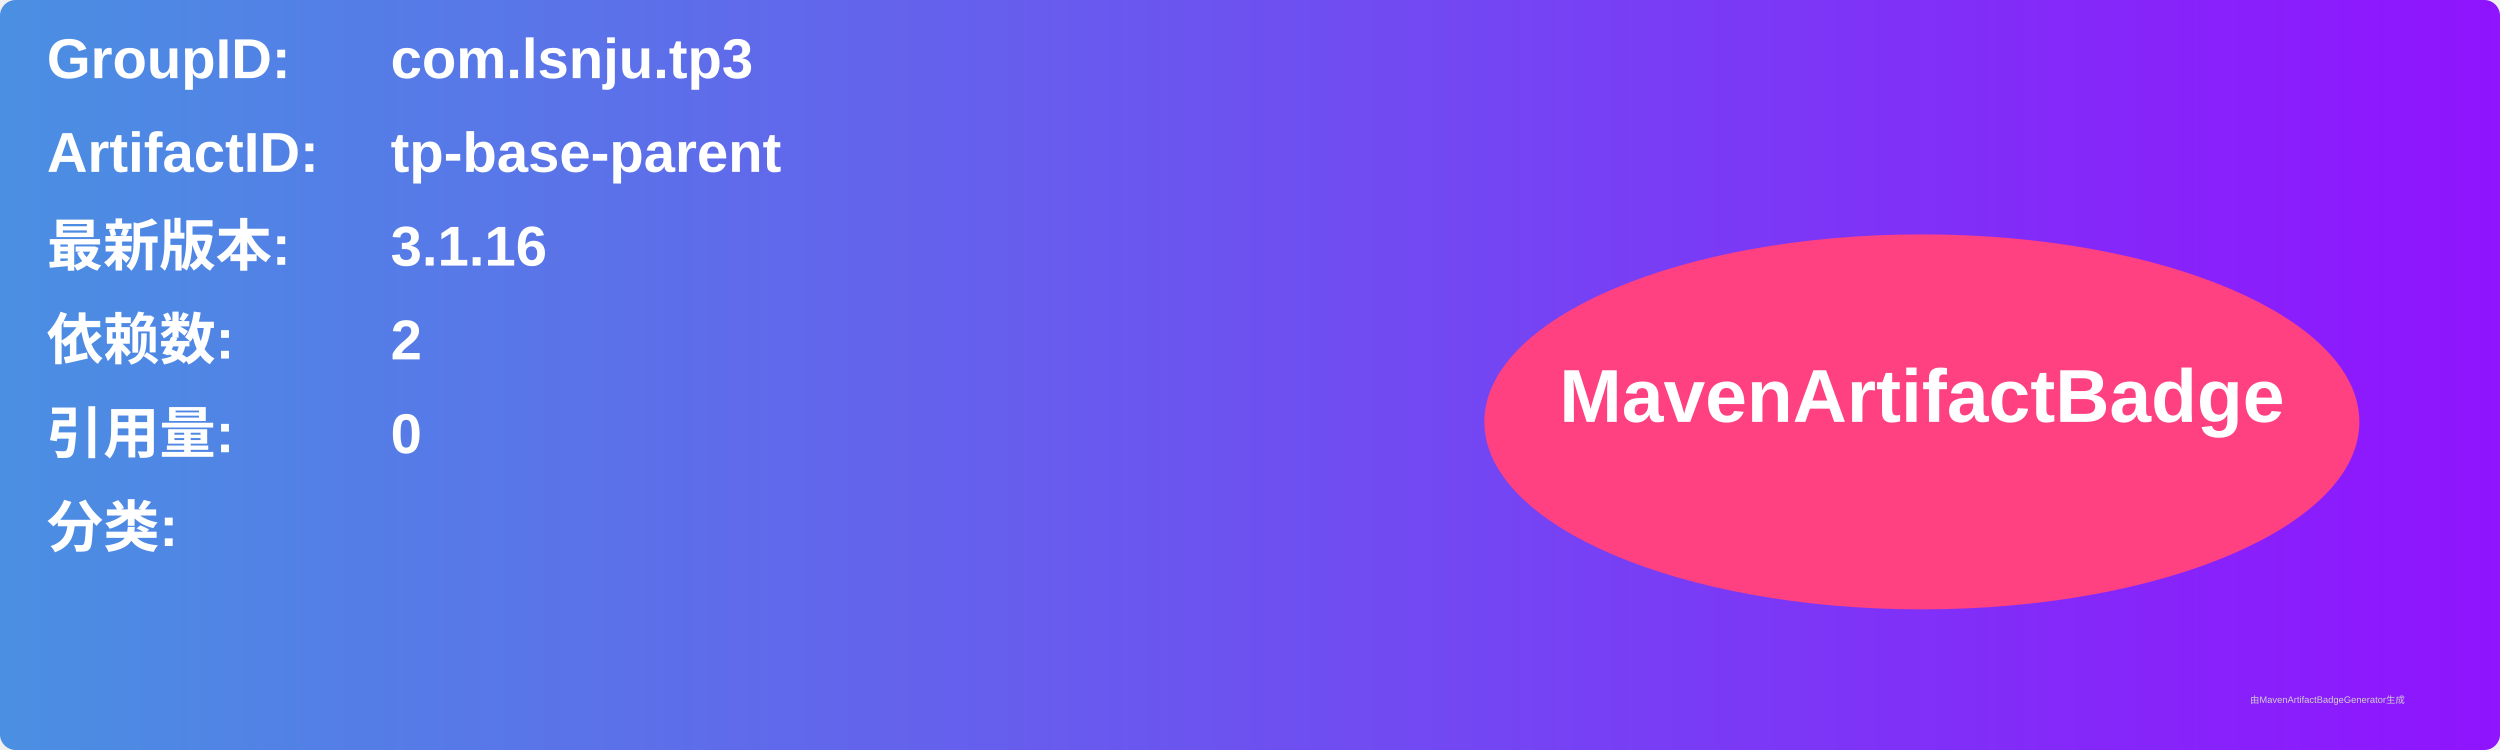
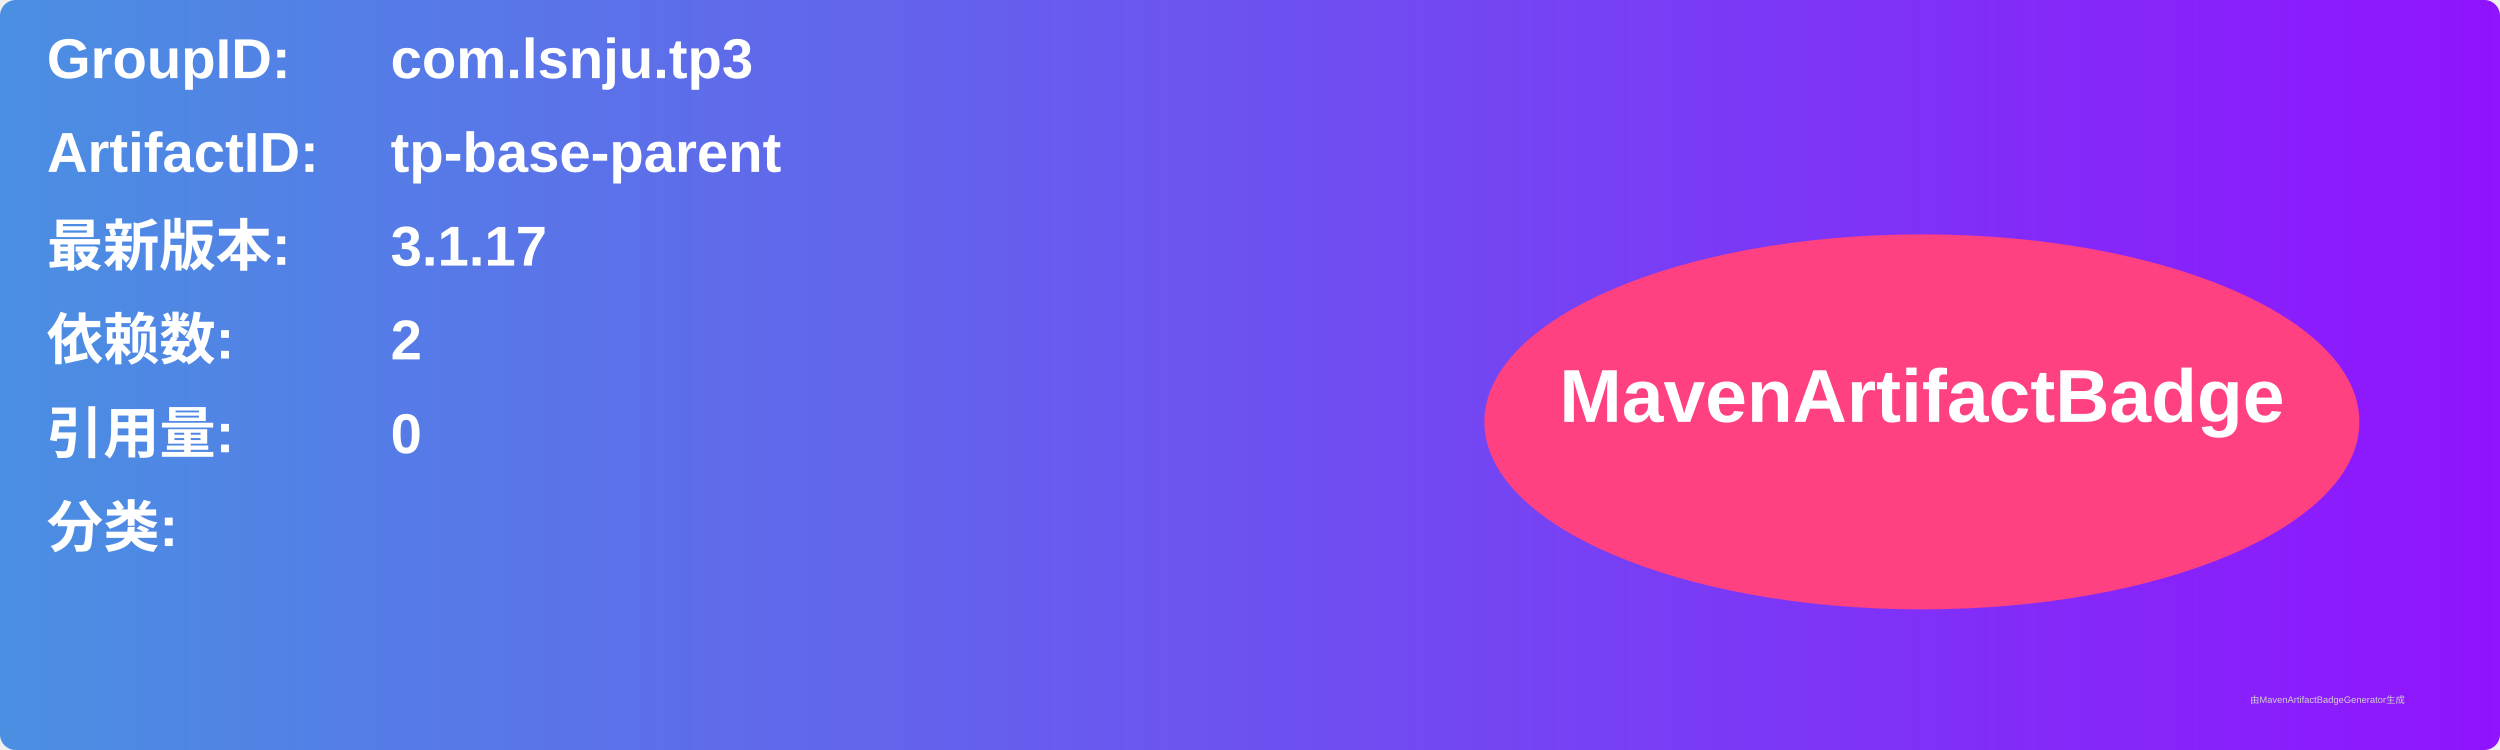
<svg xmlns="http://www.w3.org/2000/svg" width="800" height="240" viewBox="0 0 800 240">
  <linearGradient id="grad" x1="0%" y1="0%" x2="100%" y2="0%">
    <stop offset="0%" stop-color="#4a90e2" />
    <stop offset="100%" stop-color="#9013fe" />
  </linearGradient>
  <rect width="100%" height="100%" rx="5" ry="5" fill="url(#grad)" />
  <g transform="translate(15, 15)">
    <text x="0" y="10" font-family="Arial" font-size="18" fill="white" font-weight="bold" width="260">GroupID:</text>
    <text x="110" y="10" font-family="Arial" font-size="18" fill="white" font-weight="bold" width="460">com.lsnju.tp3</text>
    <text x="0" y="40" font-family="Arial" font-size="18" fill="white" font-weight="bold" width="260">ArtifactID:</text>
    <text x="110" y="40" font-family="Arial" font-size="18" fill="white" font-weight="bold" width="460">tp-base-parent</text>
    <text x="0" y="70" font-family="Arial" font-size="18" fill="white" font-weight="bold">最新版本:</text>
    <text x="110" y="70" font-family="Arial" font-size="18" fill="white" font-weight="bold">
-       <tspan font-weight="bold">3.1.16</tspan>
+       <tspan font-weight="bold">3.1.17</tspan>
    </text>
    <text x="0" y="100" font-family="Arial" font-size="18" fill="white" font-weight="bold">依赖数: </text>
    <text x="110" y="100" font-family="Arial" font-size="18" fill="white">
      <tspan font-weight="bold">2</tspan>
    </text>
    <text x="0" y="130" font-family="Arial" font-size="18" fill="white" font-weight="bold">引用量: </text>
    <text x="110" y="130" font-family="Arial" font-size="18" fill="white">
      <tspan font-weight="bold">0</tspan>
    </text>
    <text x="0" y="160" font-family="Arial" font-size="18" fill="white" font-weight="bold">分类:</text>
    <text x="10" y="190" font-family="Arial" font-size="10" fill="white">
      <tspan font-weight="bold" />
    </text>
    <ellipse cx="600" cy="120" rx="140" ry="60" fill="#ff4081" />
    <text x="600" y="120" text-anchor="middle" font-family="Arial" font-size="24" fill="white" font-weight="bold">MavenArtifactBadge</text>
  </g>
  <text x="720" y="225" font-family="Arial" font-size="3" fill="#d0d0d0">由MavenArtifactBadgeGenerator生成</text>
</svg>
